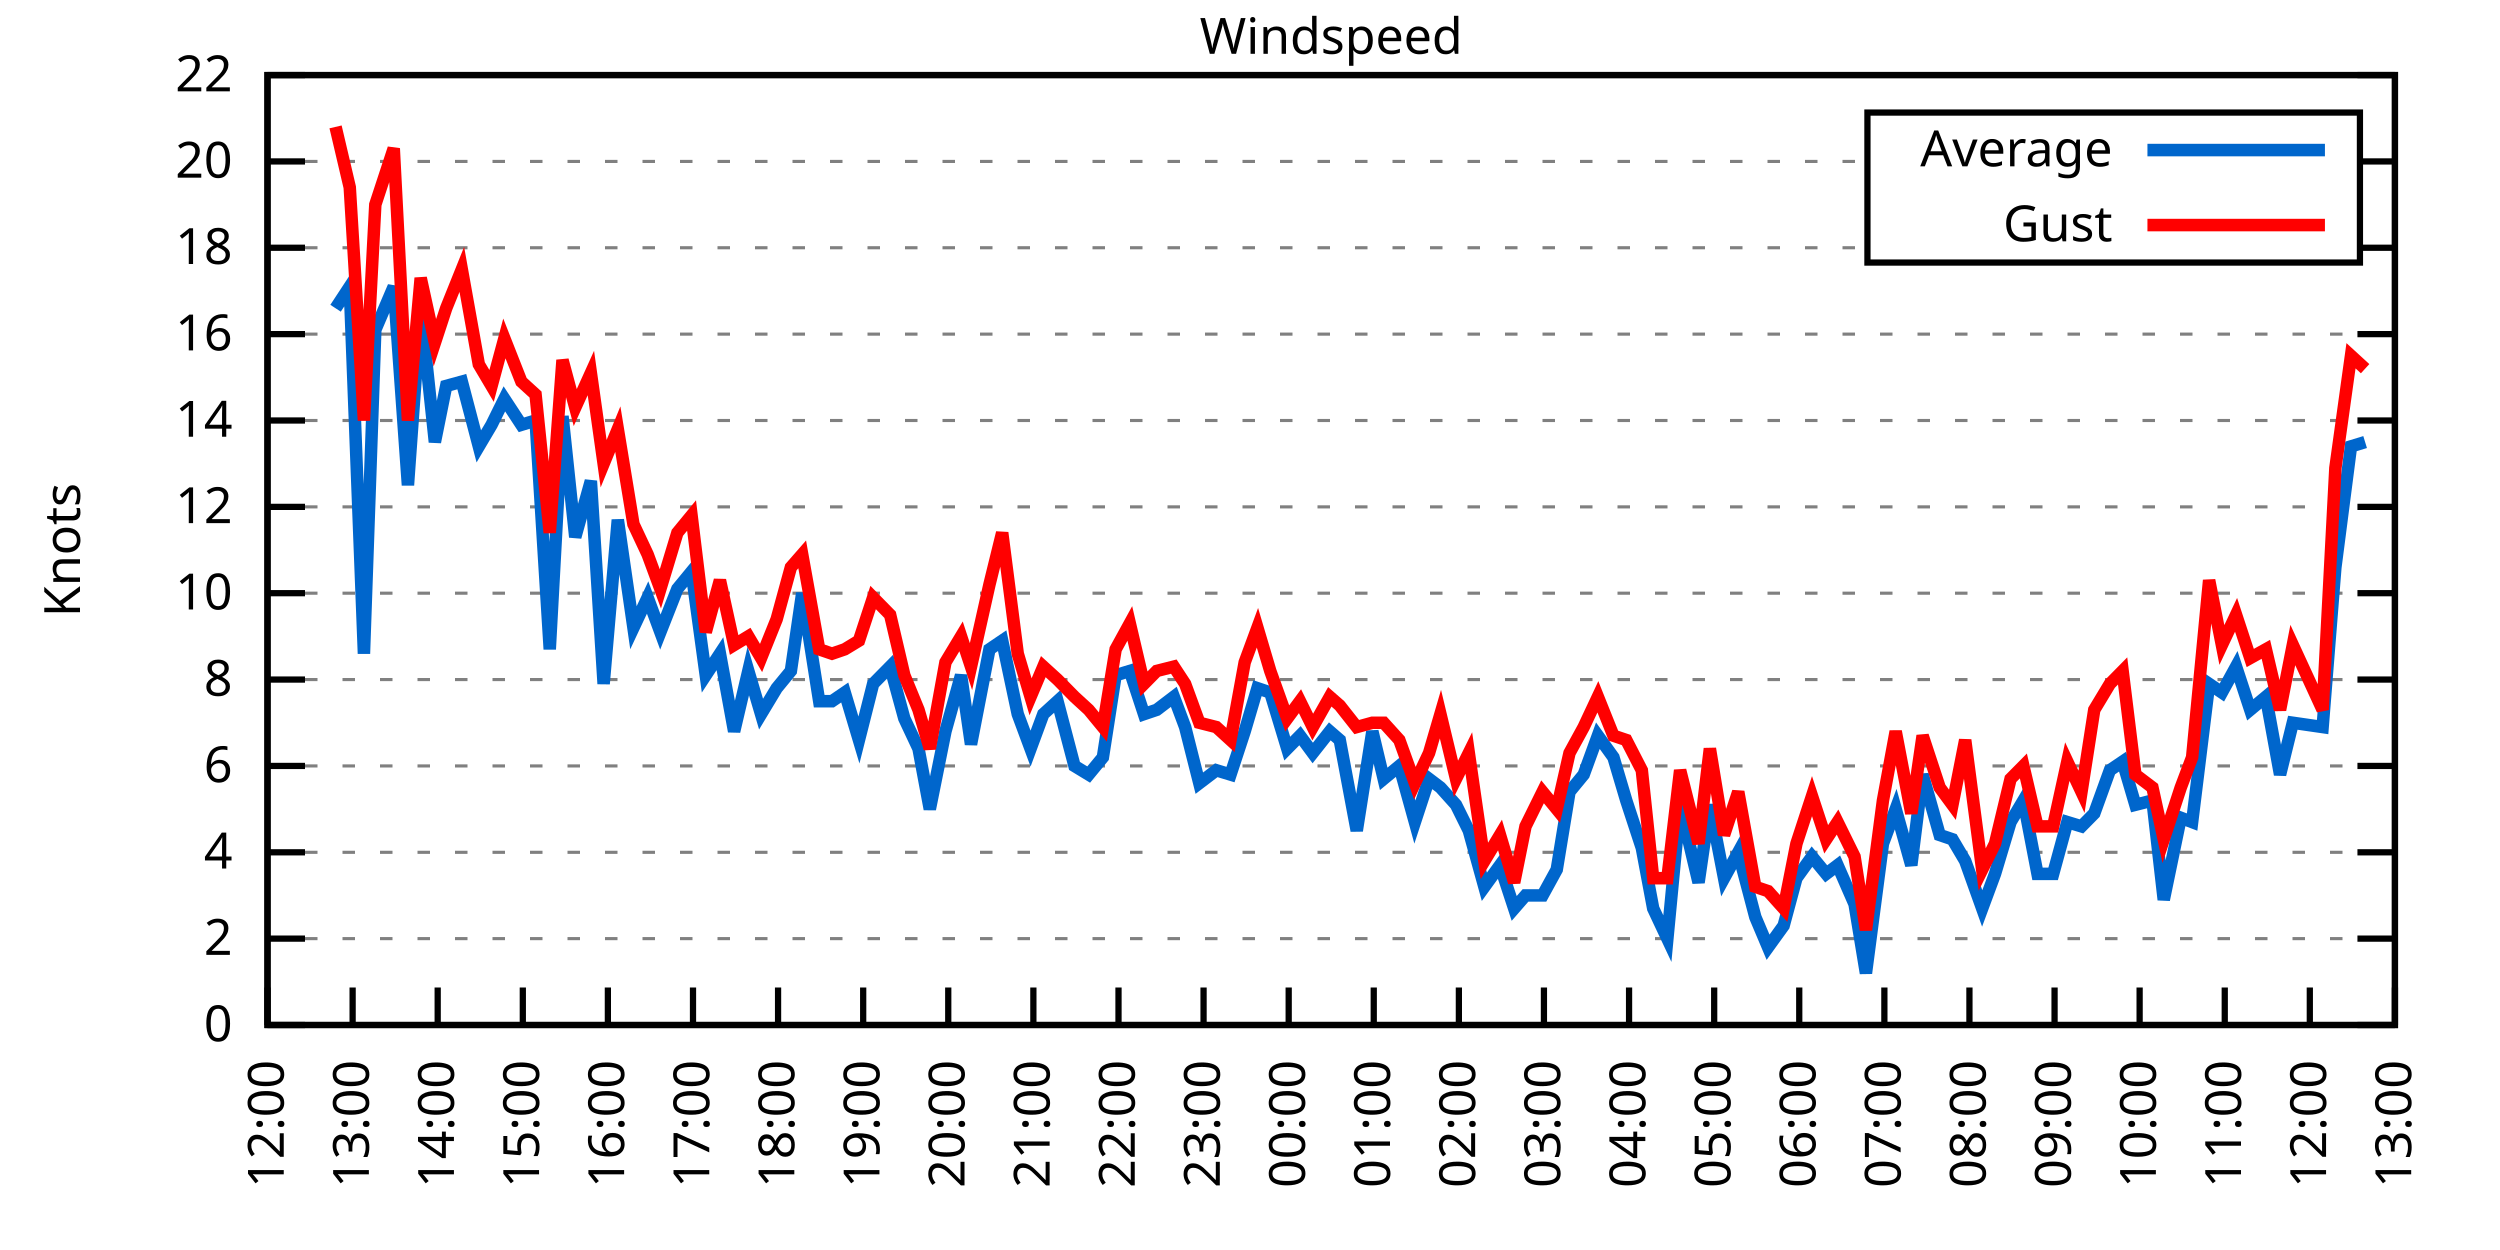
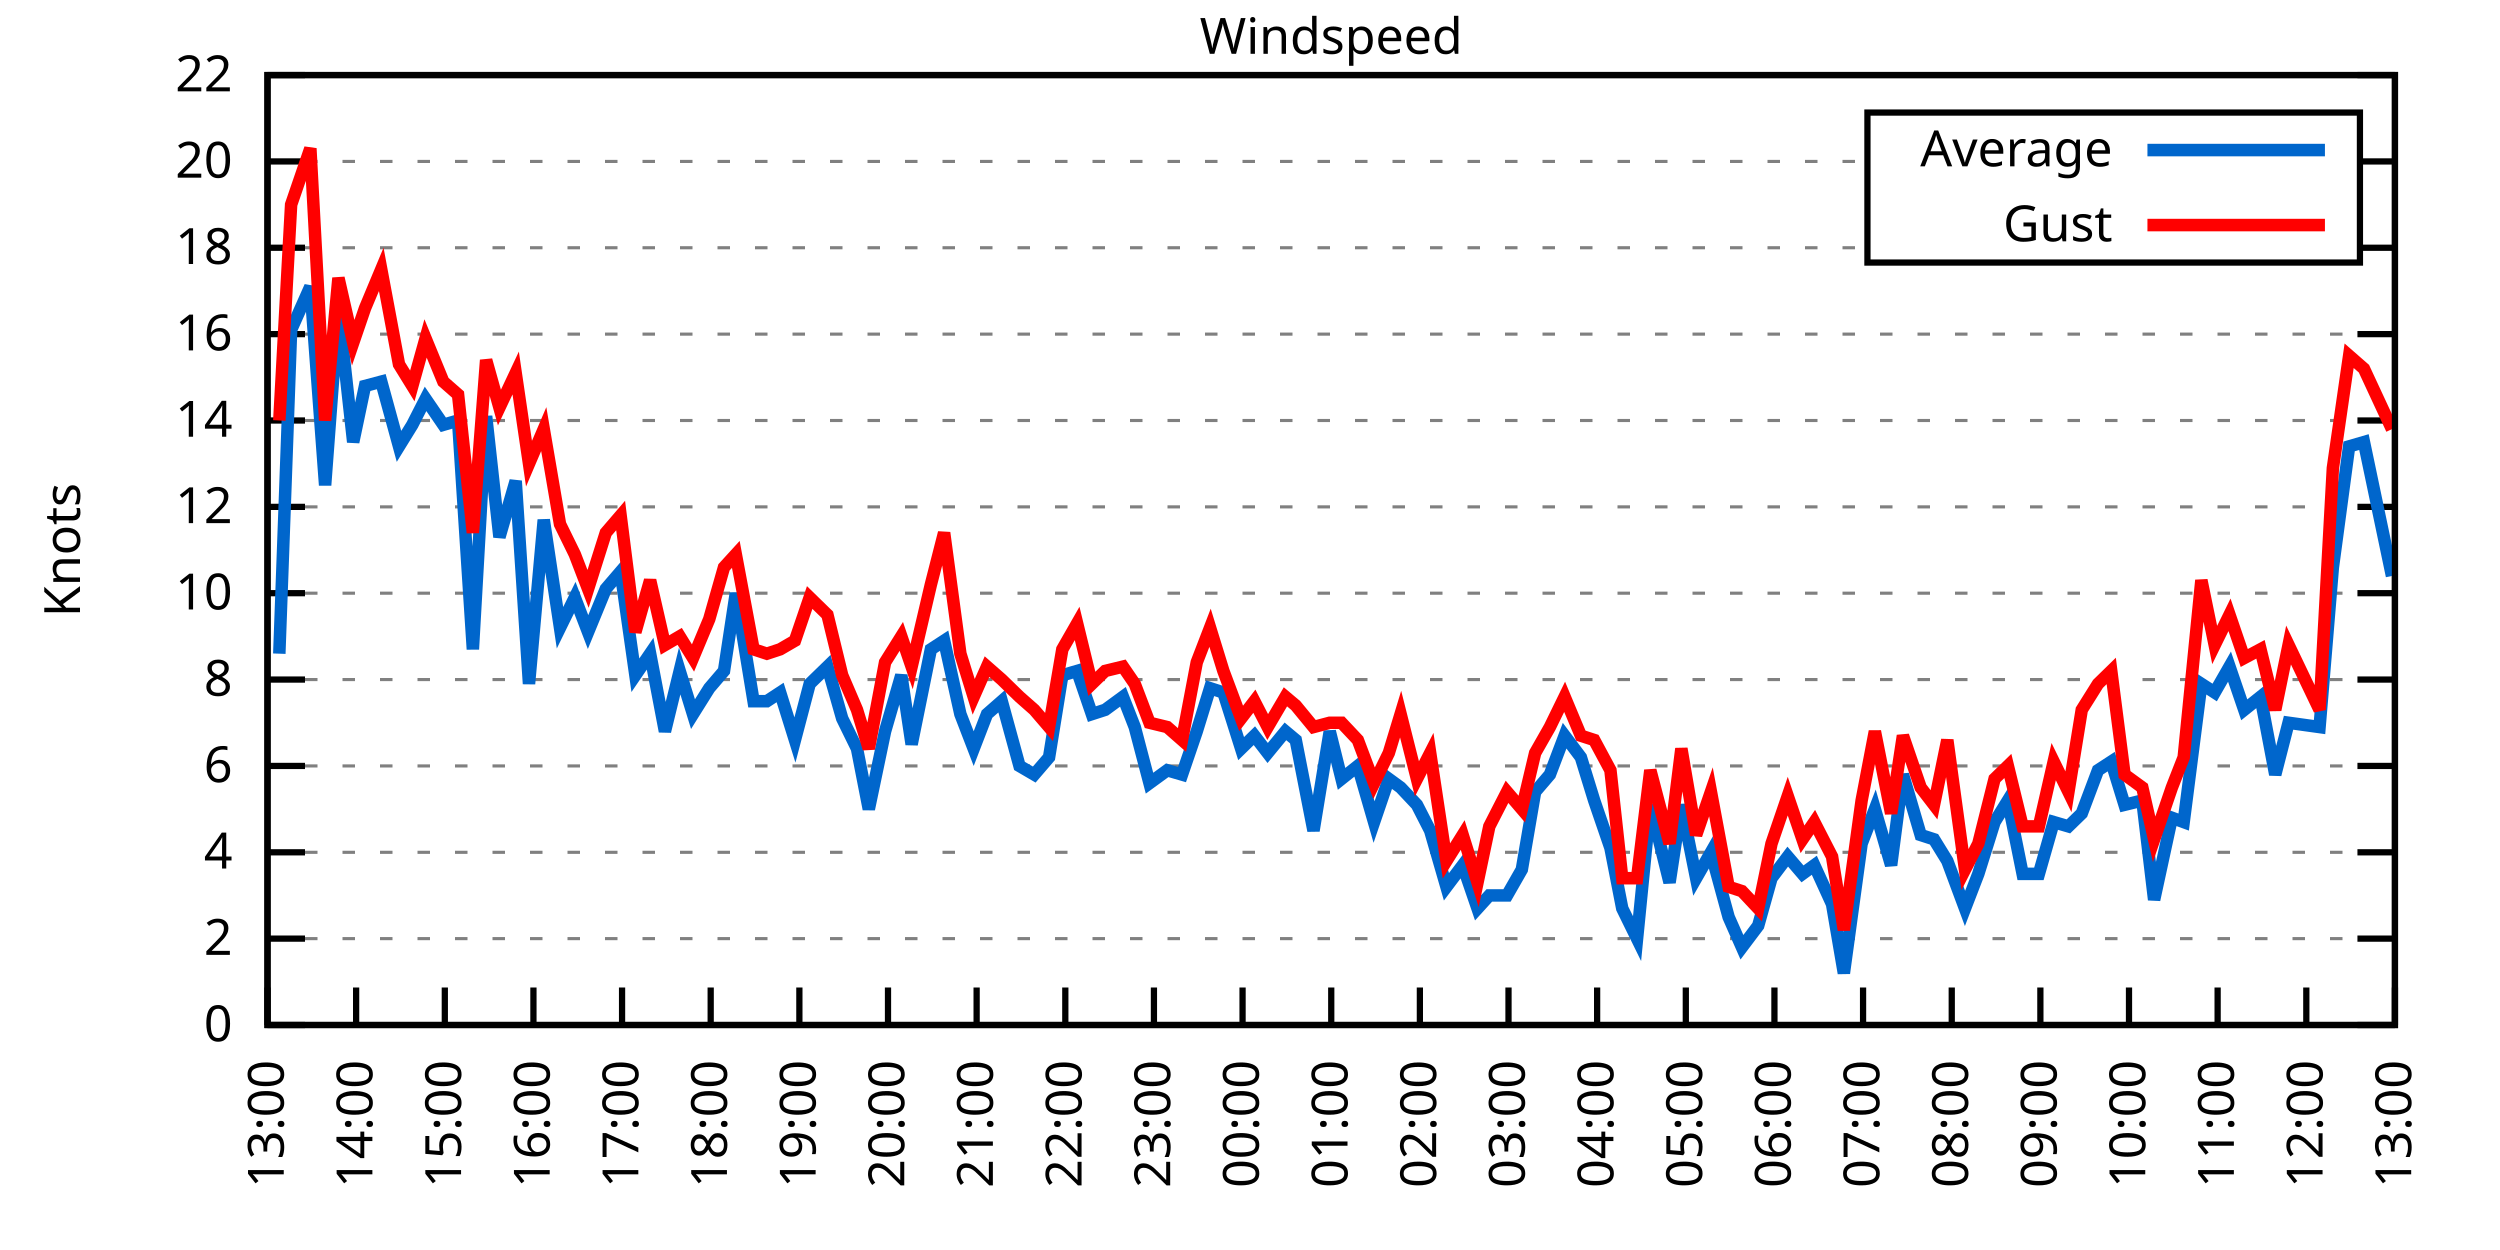
<svg xmlns="http://www.w3.org/2000/svg" xmlns:xlink="http://www.w3.org/1999/xlink" width="400" height="200" viewBox="0 0 400 200">
  <g id="gnuplot_canvas">
    <rect x="0" y="0" width="400" height="200" fill="none" />
    <defs>
      <circle id="gpDot" r="0.5" stroke-width="0.5" stroke="currentColor" />
      <path id="gpPt0" stroke-width="0.333" stroke="currentColor" d="M-1,0 h2 M0,-1 v2" />
      <path id="gpPt1" stroke-width="0.333" stroke="currentColor" d="M-1,-1 L1,1 M1,-1 L-1,1" />
      <path id="gpPt2" stroke-width="0.333" stroke="currentColor" d="M-1,0 L1,0 M0,-1 L0,1 M-1,-1 L1,1 M-1,1 L1,-1" />
      <rect id="gpPt3" stroke-width="0.333" stroke="currentColor" x="-1" y="-1" width="2" height="2" />
      <rect id="gpPt4" stroke-width="0.333" stroke="currentColor" fill="currentColor" x="-1" y="-1" width="2" height="2" />
      <circle id="gpPt5" stroke-width="0.333" stroke="currentColor" cx="0" cy="0" r="1" />
      <use xlink:href="#gpPt5" id="gpPt6" fill="currentColor" stroke="none" />
      <path id="gpPt7" stroke-width="0.333" stroke="currentColor" d="M0,-1.33 L-1.33,0.67 L1.33,0.67 z" />
      <use xlink:href="#gpPt7" id="gpPt8" fill="currentColor" stroke="none" />
      <use xlink:href="#gpPt7" id="gpPt9" stroke="currentColor" transform="rotate(180)" />
      <use xlink:href="#gpPt9" id="gpPt10" fill="currentColor" stroke="none" />
      <use xlink:href="#gpPt3" id="gpPt11" stroke="currentColor" transform="rotate(45)" />
      <use xlink:href="#gpPt11" id="gpPt12" fill="currentColor" stroke="none" />
      <path id="gpPt13" stroke-width="0.333" stroke="currentColor" d="M0,1.330 L1.265,0.411 L0.782,-1.067 L-0.782,-1.076 L-1.265,0.411 z" />
      <use xlink:href="#gpPt13" id="gpPt14" fill="currentColor" stroke="none" />
      <filter id="textbox" filterUnits="objectBoundingBox" x="0" y="0" height="1" width="1">
        <feFlood flood-color="white" flood-opacity="1" result="bgnd" />
        <feComposite in="SourceGraphic" in2="bgnd" operator="atop" />
      </filter>
      <filter id="greybox" filterUnits="objectBoundingBox" x="0" y="0" height="1" width="1">
        <feFlood flood-color="lightgrey" flood-opacity="1" result="grey" />
        <feComposite in="SourceGraphic" in2="grey" operator="atop" />
      </filter>
    </defs>
    <g fill="none" color="white" stroke="currentColor" stroke-width="1.00" stroke-linecap="butt" stroke-linejoin="miter">
</g>
    <g fill="none" color="black" stroke="currentColor" stroke-width="1.00" stroke-linecap="butt" stroke-linejoin="miter">
      <g stroke="none" shape-rendering="crispEdges">
        <polygon fill="rgb(255, 255, 255)" points="42.80,164.00 383.18,164.00 383.18,12.02 42.80,12.02 " />
      </g>
    </g>
    <g fill="none" color="black" stroke="currentColor" stroke-width="1.00" stroke-linecap="butt" stroke-linejoin="miter">
</g>
    <g fill="none" color="black" stroke="black" stroke-width="0.50" stroke-linecap="butt" stroke-linejoin="miter">
</g>
    <g fill="none" color="gray" stroke="currentColor" stroke-width="0.50" stroke-linecap="butt" stroke-linejoin="miter">
      <path stroke="gray" stroke-dasharray="2,4" class="gridline" d="M42.80,164.00 L383.19,164.00  " />
    </g>
    <g fill="none" color="gray" stroke="gray" stroke-width="1.00" stroke-linecap="butt" stroke-linejoin="miter">
</g>
    <g fill="none" color="black" stroke="currentColor" stroke-width="1.00" stroke-linecap="butt" stroke-linejoin="miter">
      <path stroke="black" d="M42.80,164.00 L48.80,164.00 M383.19,164.00 L377.19,164.00  " />
      <g transform="translate(37.20,166.60)" stroke="none" fill="black" font-family="Sans" font-size="8.00" text-anchor="end">
        <text>
          <tspan font-family="Sans"> 0</tspan>
        </text>
      </g>
    </g>
    <g fill="none" color="black" stroke="currentColor" stroke-width="1.00" stroke-linecap="butt" stroke-linejoin="miter">
</g>
    <g fill="none" color="black" stroke="black" stroke-width="0.50" stroke-linecap="butt" stroke-linejoin="miter">
</g>
    <g fill="none" color="gray" stroke="currentColor" stroke-width="0.50" stroke-linecap="butt" stroke-linejoin="miter">
      <path stroke="gray" stroke-dasharray="2,4" class="gridline" d="M42.80,150.18 L383.19,150.18  " />
    </g>
    <g fill="none" color="gray" stroke="gray" stroke-width="1.00" stroke-linecap="butt" stroke-linejoin="miter">
</g>
    <g fill="none" color="black" stroke="currentColor" stroke-width="1.00" stroke-linecap="butt" stroke-linejoin="miter">
      <path stroke="black" d="M42.80,150.18 L48.80,150.18 M383.19,150.18 L377.19,150.18  " />
      <g transform="translate(37.20,152.78)" stroke="none" fill="black" font-family="Sans" font-size="8.00" text-anchor="end">
        <text>
          <tspan font-family="Sans"> 2</tspan>
        </text>
      </g>
    </g>
    <g fill="none" color="black" stroke="currentColor" stroke-width="1.00" stroke-linecap="butt" stroke-linejoin="miter">
</g>
    <g fill="none" color="black" stroke="black" stroke-width="0.50" stroke-linecap="butt" stroke-linejoin="miter">
</g>
    <g fill="none" color="gray" stroke="currentColor" stroke-width="0.50" stroke-linecap="butt" stroke-linejoin="miter">
      <path stroke="gray" stroke-dasharray="2,4" class="gridline" d="M42.80,136.37 L383.19,136.37  " />
    </g>
    <g fill="none" color="gray" stroke="gray" stroke-width="1.00" stroke-linecap="butt" stroke-linejoin="miter">
</g>
    <g fill="none" color="black" stroke="currentColor" stroke-width="1.00" stroke-linecap="butt" stroke-linejoin="miter">
      <path stroke="black" d="M42.80,136.37 L48.80,136.37 M383.19,136.37 L377.19,136.37  " />
      <g transform="translate(37.20,138.97)" stroke="none" fill="black" font-family="Sans" font-size="8.00" text-anchor="end">
        <text>
          <tspan font-family="Sans"> 4</tspan>
        </text>
      </g>
    </g>
    <g fill="none" color="black" stroke="currentColor" stroke-width="1.00" stroke-linecap="butt" stroke-linejoin="miter">
</g>
    <g fill="none" color="black" stroke="black" stroke-width="0.50" stroke-linecap="butt" stroke-linejoin="miter">
</g>
    <g fill="none" color="gray" stroke="currentColor" stroke-width="0.50" stroke-linecap="butt" stroke-linejoin="miter">
      <path stroke="gray" stroke-dasharray="2,4" class="gridline" d="M42.80,122.55 L383.19,122.55  " />
    </g>
    <g fill="none" color="gray" stroke="gray" stroke-width="1.00" stroke-linecap="butt" stroke-linejoin="miter">
</g>
    <g fill="none" color="black" stroke="currentColor" stroke-width="1.00" stroke-linecap="butt" stroke-linejoin="miter">
      <path stroke="black" d="M42.80,122.55 L48.80,122.55 M383.19,122.55 L377.19,122.55  " />
      <g transform="translate(37.20,125.15)" stroke="none" fill="black" font-family="Sans" font-size="8.00" text-anchor="end">
        <text>
          <tspan font-family="Sans"> 6</tspan>
        </text>
      </g>
    </g>
    <g fill="none" color="black" stroke="currentColor" stroke-width="1.00" stroke-linecap="butt" stroke-linejoin="miter">
</g>
    <g fill="none" color="black" stroke="black" stroke-width="0.50" stroke-linecap="butt" stroke-linejoin="miter">
</g>
    <g fill="none" color="gray" stroke="currentColor" stroke-width="0.50" stroke-linecap="butt" stroke-linejoin="miter">
      <path stroke="gray" stroke-dasharray="2,4" class="gridline" d="M42.80,108.73 L383.19,108.73  " />
    </g>
    <g fill="none" color="gray" stroke="gray" stroke-width="1.00" stroke-linecap="butt" stroke-linejoin="miter">
</g>
    <g fill="none" color="black" stroke="currentColor" stroke-width="1.00" stroke-linecap="butt" stroke-linejoin="miter">
      <path stroke="black" d="M42.80,108.73 L48.80,108.73 M383.19,108.73 L377.19,108.73  " />
      <g transform="translate(37.20,111.33)" stroke="none" fill="black" font-family="Sans" font-size="8.00" text-anchor="end">
        <text>
          <tspan font-family="Sans"> 8</tspan>
        </text>
      </g>
    </g>
    <g fill="none" color="black" stroke="currentColor" stroke-width="1.00" stroke-linecap="butt" stroke-linejoin="miter">
</g>
    <g fill="none" color="black" stroke="black" stroke-width="0.50" stroke-linecap="butt" stroke-linejoin="miter">
</g>
    <g fill="none" color="gray" stroke="currentColor" stroke-width="0.50" stroke-linecap="butt" stroke-linejoin="miter">
      <path stroke="gray" stroke-dasharray="2,4" class="gridline" d="M42.80,94.91 L383.19,94.91  " />
    </g>
    <g fill="none" color="gray" stroke="gray" stroke-width="1.00" stroke-linecap="butt" stroke-linejoin="miter">
</g>
    <g fill="none" color="black" stroke="currentColor" stroke-width="1.00" stroke-linecap="butt" stroke-linejoin="miter">
      <path stroke="black" d="M42.80,94.91 L48.80,94.91 M383.19,94.91 L377.19,94.91  " />
      <g transform="translate(37.20,97.51)" stroke="none" fill="black" font-family="Sans" font-size="8.00" text-anchor="end">
        <text>
          <tspan font-family="Sans"> 10</tspan>
        </text>
      </g>
    </g>
    <g fill="none" color="black" stroke="currentColor" stroke-width="1.00" stroke-linecap="butt" stroke-linejoin="miter">
</g>
    <g fill="none" color="black" stroke="black" stroke-width="0.50" stroke-linecap="butt" stroke-linejoin="miter">
</g>
    <g fill="none" color="gray" stroke="currentColor" stroke-width="0.50" stroke-linecap="butt" stroke-linejoin="miter">
      <path stroke="gray" stroke-dasharray="2,4" class="gridline" d="M42.80,81.10 L383.19,81.10  " />
    </g>
    <g fill="none" color="gray" stroke="gray" stroke-width="1.00" stroke-linecap="butt" stroke-linejoin="miter">
</g>
    <g fill="none" color="black" stroke="currentColor" stroke-width="1.00" stroke-linecap="butt" stroke-linejoin="miter">
      <path stroke="black" d="M42.80,81.10 L48.80,81.10 M383.19,81.10 L377.19,81.10  " />
      <g transform="translate(37.20,83.70)" stroke="none" fill="black" font-family="Sans" font-size="8.00" text-anchor="end">
        <text>
          <tspan font-family="Sans"> 12</tspan>
        </text>
      </g>
    </g>
    <g fill="none" color="black" stroke="currentColor" stroke-width="1.00" stroke-linecap="butt" stroke-linejoin="miter">
</g>
    <g fill="none" color="black" stroke="black" stroke-width="0.50" stroke-linecap="butt" stroke-linejoin="miter">
</g>
    <g fill="none" color="gray" stroke="currentColor" stroke-width="0.50" stroke-linecap="butt" stroke-linejoin="miter">
      <path stroke="gray" stroke-dasharray="2,4" class="gridline" d="M42.80,67.28 L383.19,67.28  " />
    </g>
    <g fill="none" color="gray" stroke="gray" stroke-width="1.00" stroke-linecap="butt" stroke-linejoin="miter">
</g>
    <g fill="none" color="black" stroke="currentColor" stroke-width="1.00" stroke-linecap="butt" stroke-linejoin="miter">
      <path stroke="black" d="M42.80,67.28 L48.80,67.28 M383.19,67.28 L377.19,67.28  " />
      <g transform="translate(37.20,69.88)" stroke="none" fill="black" font-family="Sans" font-size="8.00" text-anchor="end">
        <text>
          <tspan font-family="Sans"> 14</tspan>
        </text>
      </g>
    </g>
    <g fill="none" color="black" stroke="currentColor" stroke-width="1.00" stroke-linecap="butt" stroke-linejoin="miter">
</g>
    <g fill="none" color="black" stroke="black" stroke-width="0.50" stroke-linecap="butt" stroke-linejoin="miter">
</g>
    <g fill="none" color="gray" stroke="currentColor" stroke-width="0.50" stroke-linecap="butt" stroke-linejoin="miter">
      <path stroke="gray" stroke-dasharray="2,4" class="gridline" d="M42.80,53.46 L383.19,53.46  " />
    </g>
    <g fill="none" color="gray" stroke="gray" stroke-width="1.00" stroke-linecap="butt" stroke-linejoin="miter">
</g>
    <g fill="none" color="black" stroke="currentColor" stroke-width="1.00" stroke-linecap="butt" stroke-linejoin="miter">
      <path stroke="black" d="M42.80,53.46 L48.80,53.46 M383.19,53.46 L377.19,53.46  " />
      <g transform="translate(37.20,56.06)" stroke="none" fill="black" font-family="Sans" font-size="8.00" text-anchor="end">
        <text>
          <tspan font-family="Sans"> 16</tspan>
        </text>
      </g>
    </g>
    <g fill="none" color="black" stroke="currentColor" stroke-width="1.00" stroke-linecap="butt" stroke-linejoin="miter">
</g>
    <g fill="none" color="black" stroke="black" stroke-width="0.50" stroke-linecap="butt" stroke-linejoin="miter">
</g>
    <g fill="none" color="gray" stroke="currentColor" stroke-width="0.50" stroke-linecap="butt" stroke-linejoin="miter">
      <path stroke="gray" stroke-dasharray="2,4" class="gridline" d="M42.80,39.64 L298.79,39.64 M377.59,39.64 L383.19,39.64  " />
    </g>
    <g fill="none" color="gray" stroke="gray" stroke-width="1.00" stroke-linecap="butt" stroke-linejoin="miter">
</g>
    <g fill="none" color="black" stroke="currentColor" stroke-width="1.00" stroke-linecap="butt" stroke-linejoin="miter">
      <path stroke="black" d="M42.80,39.64 L48.80,39.64 M383.19,39.64 L377.19,39.64  " />
      <g transform="translate(37.20,42.24)" stroke="none" fill="black" font-family="Sans" font-size="8.00" text-anchor="end">
        <text>
          <tspan font-family="Sans"> 18</tspan>
        </text>
      </g>
    </g>
    <g fill="none" color="black" stroke="currentColor" stroke-width="1.00" stroke-linecap="butt" stroke-linejoin="miter">
</g>
    <g fill="none" color="black" stroke="black" stroke-width="0.50" stroke-linecap="butt" stroke-linejoin="miter">
</g>
    <g fill="none" color="gray" stroke="currentColor" stroke-width="0.50" stroke-linecap="butt" stroke-linejoin="miter">
      <path stroke="gray" stroke-dasharray="2,4" class="gridline" d="M42.80,25.83 L298.79,25.83 M377.59,25.83 L383.19,25.83  " />
    </g>
    <g fill="none" color="gray" stroke="gray" stroke-width="1.00" stroke-linecap="butt" stroke-linejoin="miter">
</g>
    <g fill="none" color="black" stroke="currentColor" stroke-width="1.00" stroke-linecap="butt" stroke-linejoin="miter">
      <path stroke="black" d="M42.80,25.83 L48.80,25.83 M383.19,25.83 L377.19,25.83  " />
      <g transform="translate(37.20,28.43)" stroke="none" fill="black" font-family="Sans" font-size="8.00" text-anchor="end">
        <text>
          <tspan font-family="Sans"> 20</tspan>
        </text>
      </g>
    </g>
    <g fill="none" color="black" stroke="currentColor" stroke-width="1.00" stroke-linecap="butt" stroke-linejoin="miter">
</g>
    <g fill="none" color="black" stroke="black" stroke-width="0.50" stroke-linecap="butt" stroke-linejoin="miter">
</g>
    <g fill="none" color="gray" stroke="currentColor" stroke-width="0.50" stroke-linecap="butt" stroke-linejoin="miter">
      <path stroke="gray" stroke-dasharray="2,4" class="gridline" d="M42.80,12.01 L383.19,12.01  " />
    </g>
    <g fill="none" color="gray" stroke="gray" stroke-width="1.00" stroke-linecap="butt" stroke-linejoin="miter">
</g>
    <g fill="none" color="black" stroke="currentColor" stroke-width="1.00" stroke-linecap="butt" stroke-linejoin="miter">
      <path stroke="black" d="M42.80,12.01 L48.80,12.01 M383.19,12.01 L377.19,12.01  " />
      <g transform="translate(37.20,14.61)" stroke="none" fill="black" font-family="Sans" font-size="8.00" text-anchor="end">
        <text>
          <tspan font-family="Sans"> 22</tspan>
        </text>
      </g>
    </g>
    <g fill="none" color="black" stroke="currentColor" stroke-width="1.00" stroke-linecap="butt" stroke-linejoin="miter">
      <path stroke="black" d="M42.80,164.00 L42.80,158.00  " />
      <g transform="translate(45.40,169.60) rotate(270.00)" stroke="none" fill="black" font-family="Sans" font-size="8.00" text-anchor="end">
        <text>
-           <tspan font-family="Sans">12:00</tspan>
-         </text>
-       </g>
-     </g>
-     <g fill="none" color="black" stroke="currentColor" stroke-width="1.00" stroke-linecap="butt" stroke-linejoin="miter">
-       <path stroke="black" d="M56.42,164.00 L56.42,158.00  " />
-       <g transform="translate(59.02,169.60) rotate(270.00)" stroke="none" fill="black" font-family="Sans" font-size="8.00" text-anchor="end">
-         <text>
          <tspan font-family="Sans">13:00</tspan>
        </text>
      </g>
    </g>
    <g fill="none" color="black" stroke="currentColor" stroke-width="1.00" stroke-linecap="butt" stroke-linejoin="miter">
-       <path stroke="black" d="M70.03,164.00 L70.03,158.00  " />
-       <g transform="translate(72.63,169.60) rotate(270.00)" stroke="none" fill="black" font-family="Sans" font-size="8.00" text-anchor="end">
+       <path stroke="black" d="M56.98,164.00 L56.98,158.00  " />
+       <g transform="translate(59.58,169.60) rotate(270.00)" stroke="none" fill="black" font-family="Sans" font-size="8.00" text-anchor="end">
        <text>
          <tspan font-family="Sans">14:00</tspan>
        </text>
      </g>
    </g>
    <g fill="none" color="black" stroke="currentColor" stroke-width="1.00" stroke-linecap="butt" stroke-linejoin="miter">
-       <path stroke="black" d="M83.65,164.00 L83.65,158.00  " />
-       <g transform="translate(86.25,169.60) rotate(270.00)" stroke="none" fill="black" font-family="Sans" font-size="8.00" text-anchor="end">
+       <path stroke="black" d="M71.17,164.00 L71.17,158.00  " />
+       <g transform="translate(73.77,169.60) rotate(270.00)" stroke="none" fill="black" font-family="Sans" font-size="8.00" text-anchor="end">
        <text>
          <tspan font-family="Sans">15:00</tspan>
        </text>
      </g>
    </g>
    <g fill="none" color="black" stroke="currentColor" stroke-width="1.00" stroke-linecap="butt" stroke-linejoin="miter">
-       <path stroke="black" d="M97.26,164.00 L97.26,158.00  " />
-       <g transform="translate(99.86,169.60) rotate(270.00)" stroke="none" fill="black" font-family="Sans" font-size="8.00" text-anchor="end">
+       <path stroke="black" d="M85.35,164.00 L85.35,158.00  " />
+       <g transform="translate(87.95,169.60) rotate(270.00)" stroke="none" fill="black" font-family="Sans" font-size="8.00" text-anchor="end">
        <text>
          <tspan font-family="Sans">16:00</tspan>
        </text>
      </g>
    </g>
    <g fill="none" color="black" stroke="currentColor" stroke-width="1.00" stroke-linecap="butt" stroke-linejoin="miter">
-       <path stroke="black" d="M110.88,164.00 L110.88,158.00  " />
-       <g transform="translate(113.48,169.60) rotate(270.00)" stroke="none" fill="black" font-family="Sans" font-size="8.00" text-anchor="end">
+       <path stroke="black" d="M99.53,164.00 L99.53,158.00  " />
+       <g transform="translate(102.13,169.60) rotate(270.00)" stroke="none" fill="black" font-family="Sans" font-size="8.00" text-anchor="end">
        <text>
          <tspan font-family="Sans">17:00</tspan>
        </text>
      </g>
    </g>
    <g fill="none" color="black" stroke="currentColor" stroke-width="1.00" stroke-linecap="butt" stroke-linejoin="miter">
-       <path stroke="black" d="M124.49,164.00 L124.49,158.00  " />
-       <g transform="translate(127.09,169.60) rotate(270.00)" stroke="none" fill="black" font-family="Sans" font-size="8.00" text-anchor="end">
+       <path stroke="black" d="M113.71,164.00 L113.71,158.00  " />
+       <g transform="translate(116.31,169.60) rotate(270.00)" stroke="none" fill="black" font-family="Sans" font-size="8.00" text-anchor="end">
        <text>
          <tspan font-family="Sans">18:00</tspan>
        </text>
      </g>
    </g>
    <g fill="none" color="black" stroke="currentColor" stroke-width="1.00" stroke-linecap="butt" stroke-linejoin="miter">
-       <path stroke="black" d="M138.11,164.00 L138.11,158.00  " />
-       <g transform="translate(140.71,169.60) rotate(270.00)" stroke="none" fill="black" font-family="Sans" font-size="8.00" text-anchor="end">
+       <path stroke="black" d="M127.90,164.00 L127.90,158.00  " />
+       <g transform="translate(130.50,169.60) rotate(270.00)" stroke="none" fill="black" font-family="Sans" font-size="8.00" text-anchor="end">
        <text>
          <tspan font-family="Sans">19:00</tspan>
        </text>
      </g>
    </g>
    <g fill="none" color="black" stroke="currentColor" stroke-width="1.00" stroke-linecap="butt" stroke-linejoin="miter">
-       <path stroke="black" d="M151.72,164.00 L151.72,158.00  " />
-       <g transform="translate(154.32,169.60) rotate(270.00)" stroke="none" fill="black" font-family="Sans" font-size="8.00" text-anchor="end">
+       <path stroke="black" d="M142.08,164.00 L142.08,158.00  " />
+       <g transform="translate(144.68,169.60) rotate(270.00)" stroke="none" fill="black" font-family="Sans" font-size="8.00" text-anchor="end">
        <text>
          <tspan font-family="Sans">20:00</tspan>
        </text>
      </g>
    </g>
    <g fill="none" color="black" stroke="currentColor" stroke-width="1.00" stroke-linecap="butt" stroke-linejoin="miter">
-       <path stroke="black" d="M165.34,164.00 L165.34,158.00  " />
-       <g transform="translate(167.94,169.60) rotate(270.00)" stroke="none" fill="black" font-family="Sans" font-size="8.00" text-anchor="end">
+       <path stroke="black" d="M156.26,164.00 L156.26,158.00  " />
+       <g transform="translate(158.86,169.60) rotate(270.00)" stroke="none" fill="black" font-family="Sans" font-size="8.00" text-anchor="end">
        <text>
          <tspan font-family="Sans">21:00</tspan>
        </text>
      </g>
    </g>
    <g fill="none" color="black" stroke="currentColor" stroke-width="1.00" stroke-linecap="butt" stroke-linejoin="miter">
-       <path stroke="black" d="M178.96,164.00 L178.96,158.00  " />
-       <g transform="translate(181.56,169.60) rotate(270.00)" stroke="none" fill="black" font-family="Sans" font-size="8.00" text-anchor="end">
+       <path stroke="black" d="M170.45,164.00 L170.45,158.00  " />
+       <g transform="translate(173.05,169.60) rotate(270.00)" stroke="none" fill="black" font-family="Sans" font-size="8.00" text-anchor="end">
        <text>
          <tspan font-family="Sans">22:00</tspan>
        </text>
      </g>
    </g>
    <g fill="none" color="black" stroke="currentColor" stroke-width="1.00" stroke-linecap="butt" stroke-linejoin="miter">
-       <path stroke="black" d="M192.57,164.00 L192.57,158.00  " />
-       <g transform="translate(195.17,169.60) rotate(270.00)" stroke="none" fill="black" font-family="Sans" font-size="8.00" text-anchor="end">
+       <path stroke="black" d="M184.63,164.00 L184.63,158.00  " />
+       <g transform="translate(187.23,169.60) rotate(270.00)" stroke="none" fill="black" font-family="Sans" font-size="8.00" text-anchor="end">
        <text>
          <tspan font-family="Sans">23:00</tspan>
        </text>
      </g>
    </g>
    <g fill="none" color="black" stroke="currentColor" stroke-width="1.00" stroke-linecap="butt" stroke-linejoin="miter">
-       <path stroke="black" d="M206.19,164.00 L206.19,158.00  " />
-       <g transform="translate(208.79,169.60) rotate(270.00)" stroke="none" fill="black" font-family="Sans" font-size="8.00" text-anchor="end">
+       <path stroke="black" d="M198.81,164.00 L198.81,158.00  " />
+       <g transform="translate(201.41,169.60) rotate(270.00)" stroke="none" fill="black" font-family="Sans" font-size="8.00" text-anchor="end">
        <text>
          <tspan font-family="Sans">00:00</tspan>
        </text>
      </g>
    </g>
    <g fill="none" color="black" stroke="currentColor" stroke-width="1.00" stroke-linecap="butt" stroke-linejoin="miter">
-       <path stroke="black" d="M219.80,164.00 L219.80,158.00  " />
-       <g transform="translate(222.40,169.60) rotate(270.00)" stroke="none" fill="black" font-family="Sans" font-size="8.00" text-anchor="end">
+       <path stroke="black" d="M213.00,164.00 L213.00,158.00  " />
+       <g transform="translate(215.60,169.60) rotate(270.00)" stroke="none" fill="black" font-family="Sans" font-size="8.00" text-anchor="end">
        <text>
          <tspan font-family="Sans">01:00</tspan>
        </text>
      </g>
    </g>
    <g fill="none" color="black" stroke="currentColor" stroke-width="1.00" stroke-linecap="butt" stroke-linejoin="miter">
-       <path stroke="black" d="M233.42,164.00 L233.42,158.00  " />
-       <g transform="translate(236.02,169.60) rotate(270.00)" stroke="none" fill="black" font-family="Sans" font-size="8.00" text-anchor="end">
+       <path stroke="black" d="M227.18,164.00 L227.18,158.00  " />
+       <g transform="translate(229.78,169.60) rotate(270.00)" stroke="none" fill="black" font-family="Sans" font-size="8.00" text-anchor="end">
        <text>
          <tspan font-family="Sans">02:00</tspan>
        </text>
      </g>
    </g>
    <g fill="none" color="black" stroke="currentColor" stroke-width="1.00" stroke-linecap="butt" stroke-linejoin="miter">
-       <path stroke="black" d="M247.03,164.00 L247.03,158.00  " />
-       <g transform="translate(249.63,169.60) rotate(270.00)" stroke="none" fill="black" font-family="Sans" font-size="8.00" text-anchor="end">
+       <path stroke="black" d="M241.36,164.00 L241.36,158.00  " />
+       <g transform="translate(243.96,169.60) rotate(270.00)" stroke="none" fill="black" font-family="Sans" font-size="8.00" text-anchor="end">
        <text>
          <tspan font-family="Sans">03:00</tspan>
        </text>
      </g>
    </g>
    <g fill="none" color="black" stroke="currentColor" stroke-width="1.00" stroke-linecap="butt" stroke-linejoin="miter">
-       <path stroke="black" d="M260.65,164.00 L260.65,158.00  " />
-       <g transform="translate(263.25,169.60) rotate(270.00)" stroke="none" fill="black" font-family="Sans" font-size="8.00" text-anchor="end">
+       <path stroke="black" d="M255.54,164.00 L255.54,158.00  " />
+       <g transform="translate(258.14,169.60) rotate(270.00)" stroke="none" fill="black" font-family="Sans" font-size="8.00" text-anchor="end">
        <text>
          <tspan font-family="Sans">04:00</tspan>
        </text>
      </g>
    </g>
    <g fill="none" color="black" stroke="currentColor" stroke-width="1.00" stroke-linecap="butt" stroke-linejoin="miter">
-       <path stroke="black" d="M274.27,164.00 L274.27,158.00  " />
-       <g transform="translate(276.87,169.60) rotate(270.00)" stroke="none" fill="black" font-family="Sans" font-size="8.00" text-anchor="end">
+       <path stroke="black" d="M269.73,164.00 L269.73,158.00  " />
+       <g transform="translate(272.33,169.60) rotate(270.00)" stroke="none" fill="black" font-family="Sans" font-size="8.00" text-anchor="end">
        <text>
          <tspan font-family="Sans">05:00</tspan>
        </text>
      </g>
    </g>
    <g fill="none" color="black" stroke="currentColor" stroke-width="1.00" stroke-linecap="butt" stroke-linejoin="miter">
-       <path stroke="black" d="M287.88,164.00 L287.88,158.00  " />
-       <g transform="translate(290.48,169.60) rotate(270.00)" stroke="none" fill="black" font-family="Sans" font-size="8.00" text-anchor="end">
+       <path stroke="black" d="M283.91,164.00 L283.91,158.00  " />
+       <g transform="translate(286.51,169.60) rotate(270.00)" stroke="none" fill="black" font-family="Sans" font-size="8.00" text-anchor="end">
        <text>
          <tspan font-family="Sans">06:00</tspan>
        </text>
      </g>
    </g>
    <g fill="none" color="black" stroke="currentColor" stroke-width="1.00" stroke-linecap="butt" stroke-linejoin="miter">
-       <path stroke="black" d="M301.50,164.00 L301.50,158.00  " />
-       <g transform="translate(304.10,169.60) rotate(270.00)" stroke="none" fill="black" font-family="Sans" font-size="8.00" text-anchor="end">
+       <path stroke="black" d="M298.09,164.00 L298.09,158.00  " />
+       <g transform="translate(300.69,169.60) rotate(270.00)" stroke="none" fill="black" font-family="Sans" font-size="8.00" text-anchor="end">
        <text>
          <tspan font-family="Sans">07:00</tspan>
        </text>
      </g>
    </g>
    <g fill="none" color="black" stroke="currentColor" stroke-width="1.00" stroke-linecap="butt" stroke-linejoin="miter">
-       <path stroke="black" d="M315.11,164.00 L315.11,158.00  " />
-       <g transform="translate(317.71,169.60) rotate(270.00)" stroke="none" fill="black" font-family="Sans" font-size="8.00" text-anchor="end">
+       <path stroke="black" d="M312.28,164.00 L312.28,158.00  " />
+       <g transform="translate(314.88,169.60) rotate(270.00)" stroke="none" fill="black" font-family="Sans" font-size="8.00" text-anchor="end">
        <text>
          <tspan font-family="Sans">08:00</tspan>
        </text>
      </g>
    </g>
    <g fill="none" color="black" stroke="currentColor" stroke-width="1.00" stroke-linecap="butt" stroke-linejoin="miter">
-       <path stroke="black" d="M328.73,164.00 L328.73,158.00  " />
-       <g transform="translate(331.33,169.60) rotate(270.00)" stroke="none" fill="black" font-family="Sans" font-size="8.00" text-anchor="end">
+       <path stroke="black" d="M326.46,164.00 L326.46,158.00  " />
+       <g transform="translate(329.06,169.60) rotate(270.00)" stroke="none" fill="black" font-family="Sans" font-size="8.00" text-anchor="end">
        <text>
          <tspan font-family="Sans">09:00</tspan>
        </text>
      </g>
    </g>
    <g fill="none" color="black" stroke="currentColor" stroke-width="1.00" stroke-linecap="butt" stroke-linejoin="miter">
-       <path stroke="black" d="M342.34,164.00 L342.34,158.00  " />
-       <g transform="translate(344.94,169.60) rotate(270.00)" stroke="none" fill="black" font-family="Sans" font-size="8.00" text-anchor="end">
+       <path stroke="black" d="M340.64,164.00 L340.64,158.00  " />
+       <g transform="translate(343.24,169.60) rotate(270.00)" stroke="none" fill="black" font-family="Sans" font-size="8.00" text-anchor="end">
        <text>
          <tspan font-family="Sans">10:00</tspan>
        </text>
      </g>
    </g>
    <g fill="none" color="black" stroke="currentColor" stroke-width="1.00" stroke-linecap="butt" stroke-linejoin="miter">
-       <path stroke="black" d="M355.96,164.00 L355.96,158.00  " />
-       <g transform="translate(358.56,169.60) rotate(270.00)" stroke="none" fill="black" font-family="Sans" font-size="8.00" text-anchor="end">
+       <path stroke="black" d="M354.82,164.00 L354.82,158.00  " />
+       <g transform="translate(357.42,169.60) rotate(270.00)" stroke="none" fill="black" font-family="Sans" font-size="8.00" text-anchor="end">
        <text>
          <tspan font-family="Sans">11:00</tspan>
        </text>
      </g>
    </g>
    <g fill="none" color="black" stroke="currentColor" stroke-width="1.00" stroke-linecap="butt" stroke-linejoin="miter">
-       <path stroke="black" d="M369.57,164.00 L369.57,158.00  " />
-       <g transform="translate(372.17,169.60) rotate(270.00)" stroke="none" fill="black" font-family="Sans" font-size="8.00" text-anchor="end">
+       <path stroke="black" d="M369.01,164.00 L369.01,158.00  " />
+       <g transform="translate(371.61,169.60) rotate(270.00)" stroke="none" fill="black" font-family="Sans" font-size="8.00" text-anchor="end">
        <text>
          <tspan font-family="Sans">12:00</tspan>
        </text>
      </g>
    </g>
    <g fill="none" color="black" stroke="currentColor" stroke-width="1.00" stroke-linecap="butt" stroke-linejoin="miter">
      <path stroke="black" d="M383.19,164.00 L383.19,158.00  " />
      <g transform="translate(385.79,169.60) rotate(270.00)" stroke="none" fill="black" font-family="Sans" font-size="8.00" text-anchor="end">
        <text>
          <tspan font-family="Sans">13:00</tspan>
        </text>
      </g>
    </g>
    <g fill="none" color="black" stroke="currentColor" stroke-width="1.00" stroke-linecap="butt" stroke-linejoin="miter">
</g>
    <g fill="none" color="black" stroke="currentColor" stroke-width="1.00" stroke-linecap="butt" stroke-linejoin="miter">
      <path stroke="black" d="M42.80,12.01 L42.80,164.00 L383.19,164.00 L383.19,12.01 L42.80,12.01 Z  " />
    </g>
    <g fill="none" color="black" stroke="currentColor" stroke-width="1.00" stroke-linecap="butt" stroke-linejoin="miter">
</g>
    <g fill="none" color="black" stroke="currentColor" stroke-width="1.00" stroke-linecap="butt" stroke-linejoin="miter">
      <path stroke="black" d="M298.79,42.01 L298.79,18.01 L377.59,18.01 L377.59,42.01 L298.79,42.01 Z  " />
    </g>
    <g id="Windspeed_plot_1">
      <g fill="none" color="white" stroke="black" stroke-width="2.00" stroke-linecap="butt" stroke-linejoin="miter">
</g>
      <g fill="none" color="black" stroke="currentColor" stroke-width="2.00" stroke-linecap="butt" stroke-linejoin="miter">
        <g transform="translate(337.99,26.61)" stroke="none" fill="black" font-family="Sans" font-size="8.00" text-anchor="end">
          <text>
            <tspan font-family="Sans">Average</tspan>
          </text>
        </g>
      </g>
      <g fill="none" color="black" stroke="currentColor" stroke-width="2.00" stroke-linecap="butt" stroke-linejoin="miter">
-         <path stroke="rgb(  0, 102, 204)" d="M343.59,24.01 L371.99,24.01 M53.69,49.32 L55.96,45.86 L58.23,104.59 L60.05,52.77 L63.00,45.86 L65.27,77.64   L67.31,49.32 L69.58,70.73 L71.39,61.75 L73.89,61.06 L76.61,71.42 L78.65,67.97 L80.70,63.82 L83.42,67.97   L85.69,67.28 L87.96,103.89 L90.00,66.59 L92.04,85.93 L94.54,76.95 L96.58,109.42 L98.85,83.17 L101.35,100.44   L103.62,95.60 L105.66,101.13 L108.38,94.22 L110.65,91.46 L112.92,108.04 L115.19,104.59 L117.46,117.02 L119.73,107.35   L121.77,114.26 L124.27,110.11 L126.54,107.35 L128.35,94.91 L131.07,112.19 L133.12,112.19 L135.16,110.80 L137.43,118.40   L139.70,109.42 L142.42,106.66 L144.69,114.95 L146.96,119.78 L148.77,129.46 L151.27,117.02 L153.77,108.04 L155.36,119.09   L158.31,103.89 L160.35,102.51 L162.84,114.26 L164.89,119.78 L166.93,114.26 L169.20,112.19 L171.92,122.55 L174.19,123.93   L176.46,121.17 L178.50,108.04 L180.77,107.35 L183.04,114.26 L185.08,113.57 L187.81,111.49 L189.62,116.33 L191.89,125.31   L194.61,123.24 L196.88,123.93 L199.15,117.02 L201.19,110.11 L203.24,110.80 L205.96,119.78 L208.00,117.71 L210.04,120.48   L212.77,117.02 L214.36,118.40 L217.08,132.91 L219.58,117.02 L221.39,124.62 L223.89,122.55 L226.38,131.53 L228.65,124.62   L230.47,126.00 L232.96,128.77 L235.01,132.91 L237.50,141.89 L240.00,138.44 L242.27,145.35 L244.08,143.27 L246.81,143.27   L249.08,139.13 L251.12,126.69 L253.39,123.93 L255.66,117.71 L258.15,121.17 L260.20,128.08 L262.69,135.67 L264.51,145.35   L266.78,150.18 L268.82,128.77 L271.77,141.20 L273.58,128.77 L275.85,140.51 L278.12,136.37 L280.85,146.73 L282.89,151.56   L285.38,148.11 L287.43,140.51 L289.92,137.06 L292.19,139.82 L294.01,138.44 L296.73,144.66 L298.55,155.71 L301.27,134.98   L303.31,129.46 L305.81,138.44 L307.62,123.93 L310.35,133.60 L312.39,134.29 L314.43,137.75 L317.15,145.35 L319.20,139.82   L321.69,131.53 L323.74,128.08 L326.00,139.82 L328.50,139.82 L330.77,131.53 L333.04,132.22 L335.08,130.15 L337.58,123.24   L339.62,121.86 L341.66,128.77 L344.39,128.08 L346.20,143.96 L348.92,130.84 L350.74,131.53 L353.46,109.42 L355.50,110.80   L357.77,106.66 L360.04,113.57 L362.54,111.49 L364.81,123.93 L366.85,115.64 L371.62,116.33 L373.66,90.77 L376.16,71.42   L378.42,70.73  " />
+         <path stroke="rgb(  0, 102, 204)" d="M343.59,24.01 L371.99,24.01 M44.69,104.59 L46.58,52.77 L49.66,45.86 L52.02,77.64 L54.15,49.32 L56.51,70.73   L58.40,61.75 L61.00,61.06 L63.84,71.42 L65.97,67.97 L68.09,63.82 L70.93,67.97 L73.29,67.28 L75.66,103.89   L77.78,66.59 L79.91,85.93 L82.51,76.95 L84.64,109.42 L87.00,83.17 L89.60,100.44 L91.97,95.60 L94.09,101.13   L96.93,94.22 L99.30,91.46 L101.66,108.04 L104.02,104.59 L106.39,117.02 L108.75,107.35 L110.88,114.26 L113.48,110.11   L115.84,107.35 L117.73,94.91 L120.57,112.19 L122.70,112.19 L124.82,110.80 L127.19,118.40 L129.55,109.42 L132.39,106.66   L134.75,114.95 L137.12,119.78 L139.01,129.46 L141.61,117.02 L144.21,108.04 L145.86,119.09 L148.94,103.89 L151.06,102.51   L153.66,114.26 L155.79,119.78 L157.92,114.26 L160.28,112.19 L163.12,122.55 L165.48,123.93 L167.85,121.17 L169.97,108.04   L172.34,107.35 L174.70,114.26 L176.83,113.57 L179.67,111.49 L181.56,116.33 L183.92,125.31 L186.76,123.24 L189.12,123.93   L191.48,117.02 L193.61,110.11 L195.74,110.80 L198.58,119.78 L200.70,117.71 L202.83,120.48 L205.67,117.02 L207.32,118.40   L210.16,132.91 L212.76,117.02 L214.65,124.62 L217.25,122.55 L219.85,131.53 L222.21,124.62 L224.10,126.00 L226.71,128.77   L228.83,132.91 L231.43,141.89 L234.03,138.44 L236.40,145.35 L238.29,143.27 L241.12,143.27 L243.49,139.13 L245.62,126.69   L247.98,123.93 L250.34,117.71 L252.94,121.17 L255.07,128.08 L257.67,135.67 L259.56,145.35 L261.93,150.18 L264.05,128.77   L267.13,141.20 L269.02,128.77 L271.38,140.51 L273.75,136.37 L276.58,146.73 L278.71,151.56 L281.31,148.11 L283.44,140.51   L286.04,137.06 L288.40,139.82 L290.29,138.44 L293.13,144.66 L295.02,155.71 L297.86,134.98 L299.98,129.46 L302.58,138.44   L304.47,123.93 L307.31,133.60 L309.44,134.29 L311.57,137.75 L314.40,145.35 L316.53,139.82 L319.13,131.53 L321.26,128.08   L323.62,139.82 L326.22,139.82 L328.59,131.53 L330.95,132.22 L333.08,130.15 L335.68,123.24 L337.80,121.86 L339.93,128.77   L342.77,128.08 L344.66,143.96 L347.50,130.84 L349.39,131.53 L352.22,109.42 L354.35,110.80 L356.72,106.66 L359.08,113.57   L361.68,111.49 L364.04,123.93 L366.17,115.64 L371.13,116.33 L373.26,90.77 L375.86,71.42 L378.23,70.73 L382.72,92.15    " />
      </g>
    </g>
    <g id="Windspeed_plot_2">
      <g fill="none" color="black" stroke="currentColor" stroke-width="2.00" stroke-linecap="butt" stroke-linejoin="miter">
        <g transform="translate(337.99,38.61)" stroke="none" fill="black" font-family="Sans" font-size="8.00" text-anchor="end">
          <text>
            <tspan font-family="Sans">Gust</tspan>
          </text>
        </g>
      </g>
      <g fill="none" color="black" stroke="currentColor" stroke-width="2.00" stroke-linecap="butt" stroke-linejoin="miter">
-         <path stroke="rgb(255,   0,   0)" d="M343.59,36.01 L371.99,36.01 M53.69,20.30 L55.96,29.97 L58.23,67.28 L60.05,32.74 L63.00,23.75 L65.27,67.28   L67.31,44.48 L69.58,54.84 L71.39,49.32 L73.89,43.10 L76.61,58.30 L78.65,61.75 L80.70,54.15 L83.42,61.06   L85.69,63.13 L87.96,85.24 L90.00,57.61 L92.04,65.21 L94.54,59.68 L96.58,74.19 L98.85,68.66 L101.35,83.86   L103.62,88.70 L105.66,94.22 L108.38,85.24 L110.65,82.48 L112.92,101.13 L115.19,92.84 L117.46,103.20 L119.73,101.82   L121.77,105.28 L124.27,99.06 L126.54,90.77 L128.35,88.70 L131.07,103.89 L133.12,104.59 L135.16,103.89 L137.43,102.51   L139.70,95.60 L142.42,98.37 L144.69,108.04 L146.96,113.57 L148.77,119.78 L151.27,105.97 L153.77,101.82 L155.36,106.66   L158.31,93.53 L160.35,85.24 L162.84,104.59 L164.89,111.49 L166.93,106.66 L169.20,108.73 L171.92,111.49 L174.19,113.57   L176.46,116.33 L178.50,103.89 L180.77,99.75 L183.04,109.42 L185.08,107.35 L187.81,106.66 L189.62,109.42 L191.89,115.64   L194.61,116.33 L196.88,118.40 L199.15,105.97 L201.19,100.44 L203.24,107.35 L205.96,114.95 L208.00,112.19 L210.04,116.33   L212.77,111.49 L214.36,112.88 L217.08,116.33 L219.58,115.64 L221.39,115.64 L223.89,118.40 L226.38,125.31 L228.65,120.48   L230.47,114.26 L232.96,124.62 L235.01,120.48 L237.50,137.75 L240.00,133.60 L242.27,141.20 L244.08,132.22 L246.81,126.69   L249.08,129.46 L251.12,120.48 L253.39,116.33 L255.66,111.49 L258.15,117.71 L260.20,118.40 L262.69,123.24 L264.51,140.51   L266.78,140.51 L268.82,123.24 L271.77,134.98 L273.58,119.78 L275.85,133.60 L278.12,126.69 L280.85,141.89 L282.89,142.58   L285.38,145.35 L287.43,134.98 L289.92,127.38 L292.19,134.29 L294.01,131.53 L296.73,137.06 L298.55,148.80 L301.27,128.08   L303.31,117.02 L305.81,130.15 L307.62,117.71 L310.35,126.00 L312.39,128.77 L314.43,118.40 L317.15,139.13 L319.20,134.98   L321.69,124.62 L323.74,122.55 L326.00,132.22 L328.50,132.22 L330.77,121.86 L333.04,126.69 L335.08,113.57 L337.58,109.42   L339.62,107.35 L341.66,123.93 L344.39,126.00 L346.20,134.29 L348.92,126.00 L350.74,121.17 L353.46,92.84 L355.50,103.20   L357.77,98.37 L360.04,105.28 L362.54,103.89 L364.81,113.57 L366.85,103.20 L371.62,113.57 L373.66,74.88 L376.16,56.92   L378.42,58.99  " />
+         <path stroke="rgb(255,   0,   0)" d="M343.59,36.01 L371.99,36.01 M44.69,67.28 L46.58,32.74 L49.66,23.75 L52.02,67.28 L54.15,44.48 L56.51,54.84   L58.40,49.32 L61.00,43.10 L63.84,58.30 L65.97,61.75 L68.09,54.15 L70.93,61.06 L73.29,63.13 L75.66,85.24   L77.78,57.61 L79.91,65.21 L82.51,59.68 L84.64,74.19 L87.00,68.66 L89.60,83.86 L91.97,88.70 L94.09,94.22   L96.93,85.24 L99.30,82.48 L101.66,101.13 L104.02,92.84 L106.39,103.20 L108.75,101.82 L110.88,105.28 L113.48,99.06   L115.84,90.77 L117.73,88.70 L120.57,103.89 L122.70,104.59 L124.82,103.89 L127.19,102.51 L129.55,95.60 L132.39,98.37   L134.75,108.04 L137.12,113.57 L139.01,119.78 L141.61,105.97 L144.21,101.82 L145.86,106.66 L148.94,93.53 L151.06,85.24   L153.66,104.59 L155.79,111.49 L157.92,106.66 L160.28,108.73 L163.12,111.49 L165.48,113.57 L167.85,116.33 L169.97,103.89   L172.34,99.75 L174.70,109.42 L176.83,107.35 L179.67,106.66 L181.56,109.42 L183.92,115.64 L186.76,116.33 L189.12,118.40   L191.48,105.97 L193.61,100.44 L195.74,107.35 L198.58,114.95 L200.70,112.19 L202.83,116.33 L205.67,111.49 L207.32,112.88   L210.16,116.33 L212.76,115.64 L214.65,115.64 L217.25,118.40 L219.85,125.31 L222.21,120.48 L224.10,114.26 L226.71,124.62   L228.83,120.48 L231.43,137.75 L234.03,133.60 L236.40,141.20 L238.29,132.22 L241.12,126.69 L243.49,129.46 L245.62,120.48   L247.98,116.33 L250.34,111.49 L252.94,117.71 L255.07,118.40 L257.67,123.24 L259.56,140.51 L261.93,140.51 L264.05,123.24   L267.13,134.98 L269.02,119.78 L271.38,133.60 L273.75,126.69 L276.58,141.89 L278.71,142.58 L281.31,145.35 L283.44,134.98   L286.04,127.38 L288.40,134.29 L290.29,131.53 L293.13,137.06 L295.02,148.80 L297.86,128.08 L299.98,117.02 L302.58,130.15   L304.47,117.71 L307.31,126.00 L309.44,128.77 L311.57,118.40 L314.40,139.13 L316.53,134.98 L319.13,124.62 L321.26,122.55   L323.62,132.22 L326.22,132.22 L328.59,121.86 L330.95,126.69 L333.08,113.57 L335.68,109.42 L337.80,107.35 L339.93,123.93   L342.77,126.00 L344.66,134.29 L347.50,126.00 L349.39,121.17 L352.22,92.84 L354.35,103.20 L356.72,98.37 L359.08,105.28   L361.68,103.89 L364.04,113.57 L366.17,103.20 L371.13,113.57 L373.26,74.88 L375.86,56.92 L378.23,58.99 L382.72,68.66    " />
      </g>
    </g>
    <g fill="none" color="black" stroke="currentColor" stroke-width="2.00" stroke-linecap="butt" stroke-linejoin="miter">
</g>
    <g fill="none" color="black" stroke="black" stroke-width="1.00" stroke-linecap="butt" stroke-linejoin="miter">
</g>
    <g fill="none" color="black" stroke="currentColor" stroke-width="1.00" stroke-linecap="butt" stroke-linejoin="miter">
      <path stroke="black" d="M42.80,12.01 L42.80,164.00 L383.19,164.00 L383.19,12.01 L42.80,12.01 Z  " />
      <g transform="translate(12.80,88.01) rotate(270.00)" stroke="none" fill="black" font-family="Sans" font-size="8.00" text-anchor="middle">
        <text>
          <tspan font-family="Sans">Knots</tspan>
        </text>
      </g>
    </g>
    <g fill="none" color="black" stroke="currentColor" stroke-width="1.00" stroke-linecap="butt" stroke-linejoin="miter">
</g>
    <g fill="none" color="black" stroke="currentColor" stroke-width="1.00" stroke-linecap="butt" stroke-linejoin="miter">
      <g transform="translate(212.99,8.61)" stroke="none" fill="black" font-family="Sans" font-size="8.00" text-anchor="middle">
        <text>
          <tspan font-family="Sans">Windspeed</tspan>
        </text>
      </g>
    </g>
    <g fill="none" color="black" stroke="currentColor" stroke-width="1.00" stroke-linecap="butt" stroke-linejoin="miter">
</g>
  </g>
</svg>
